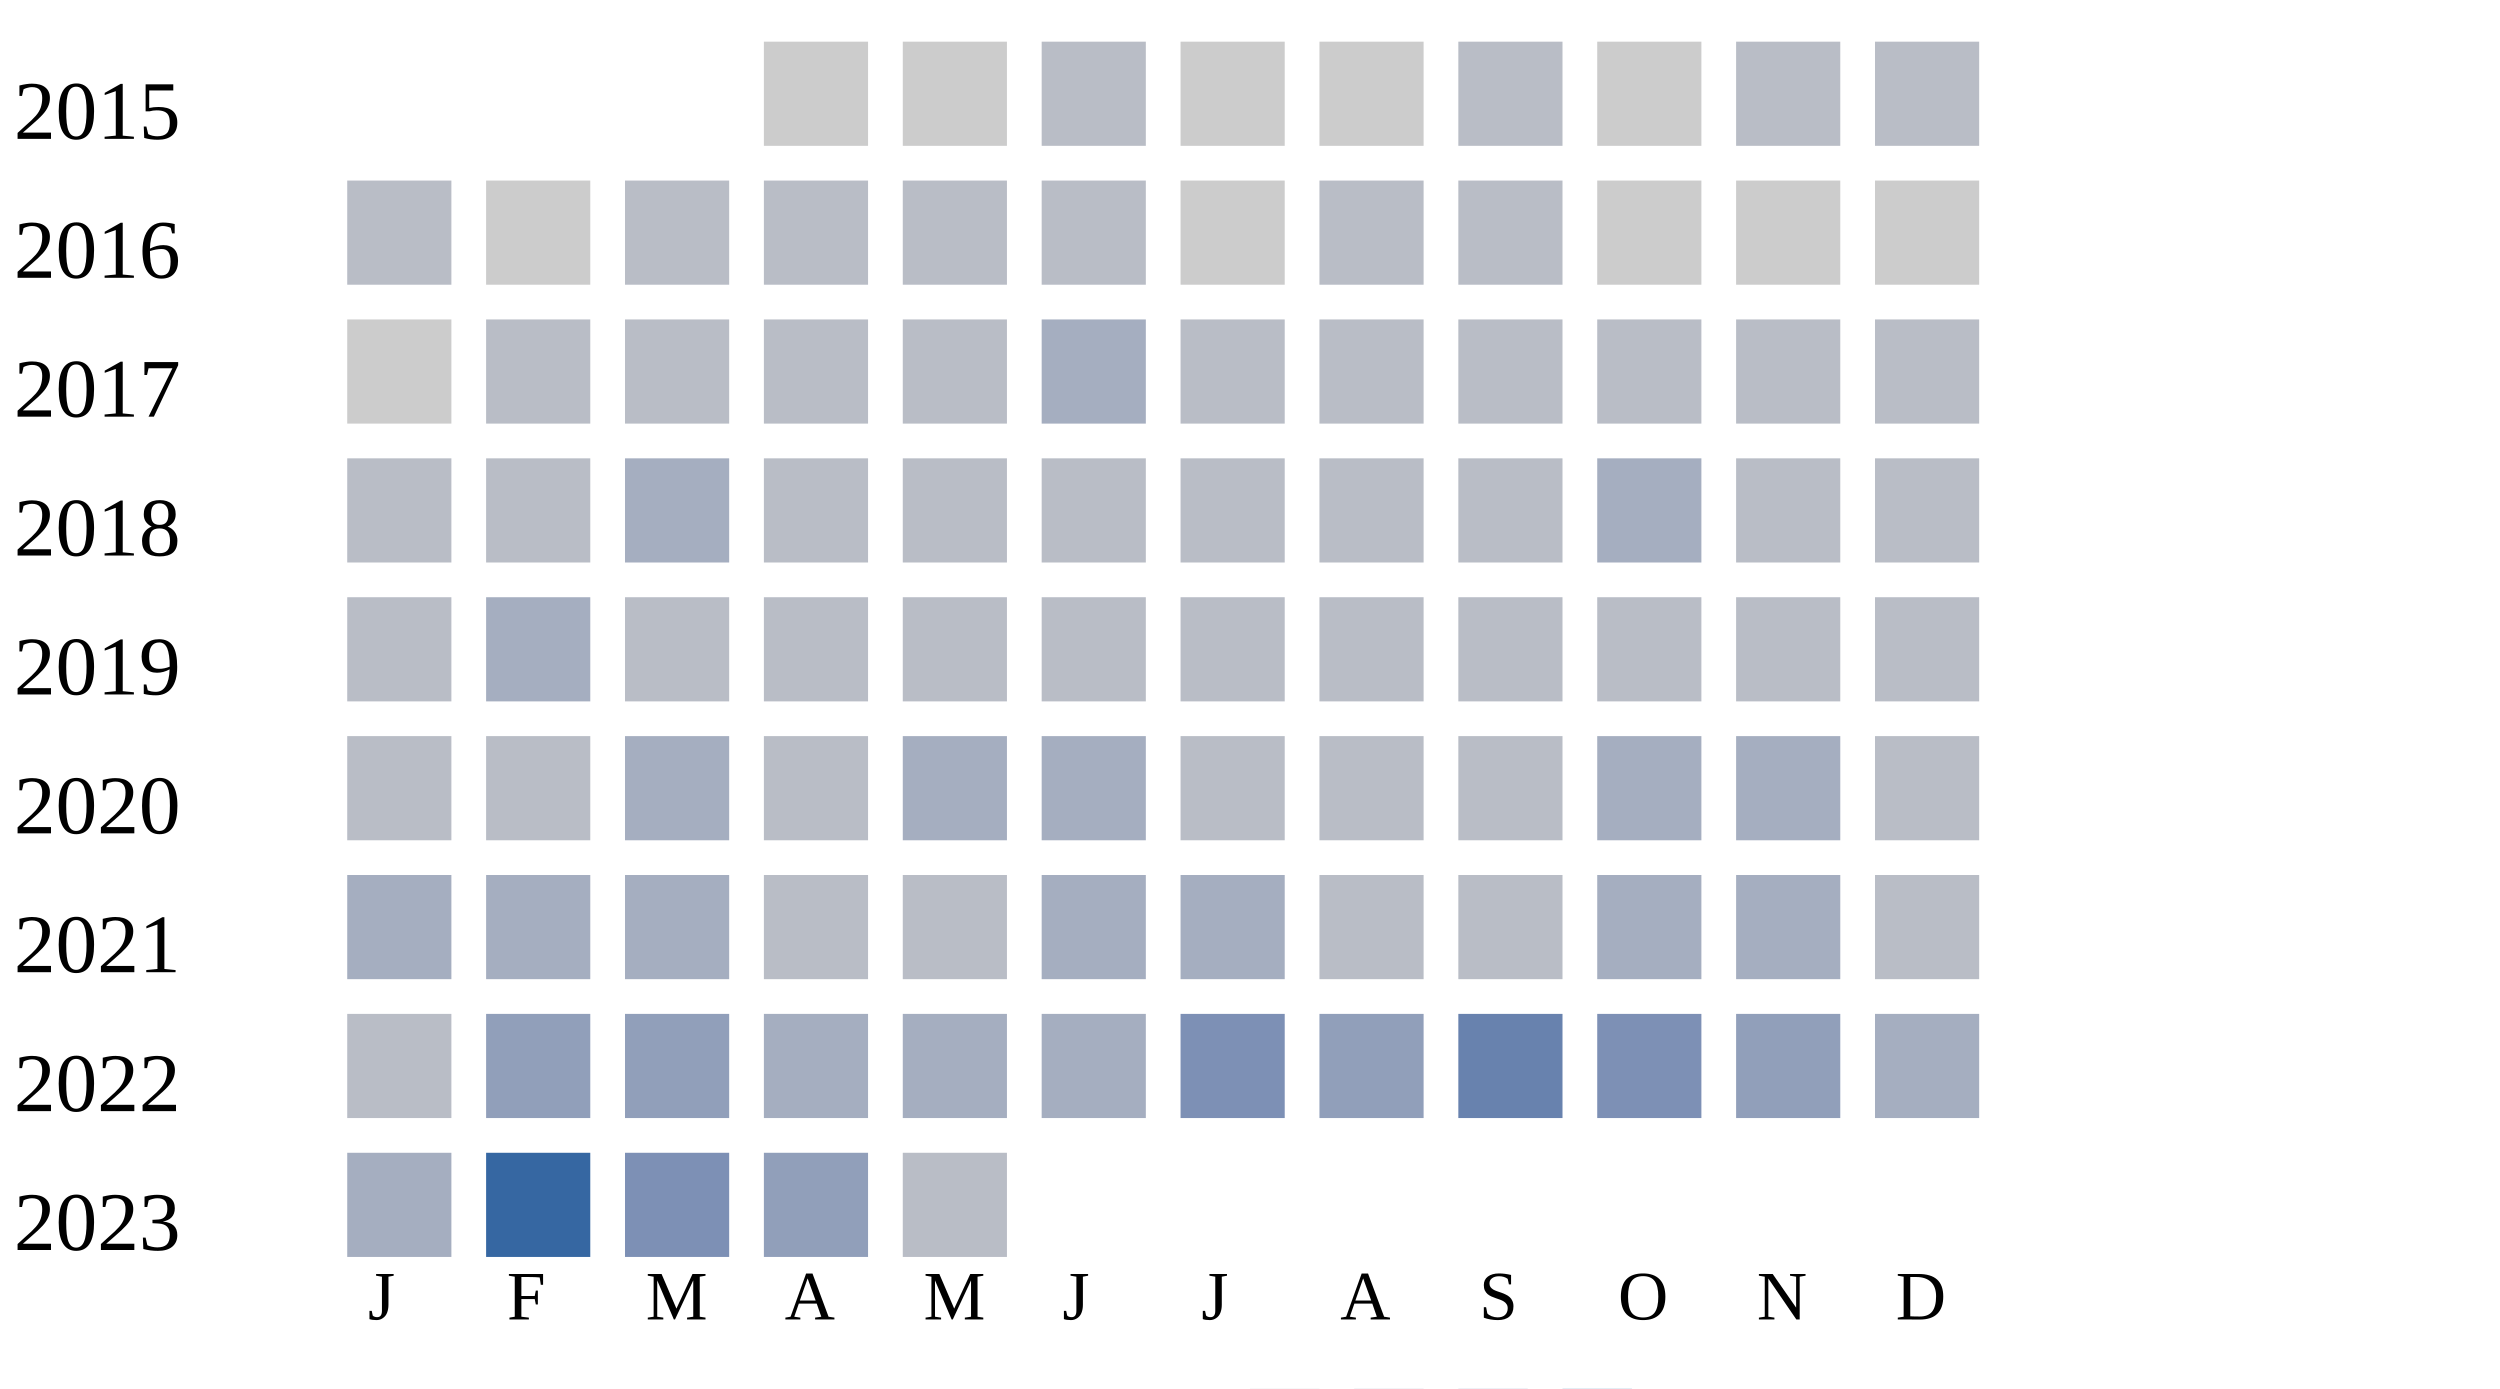
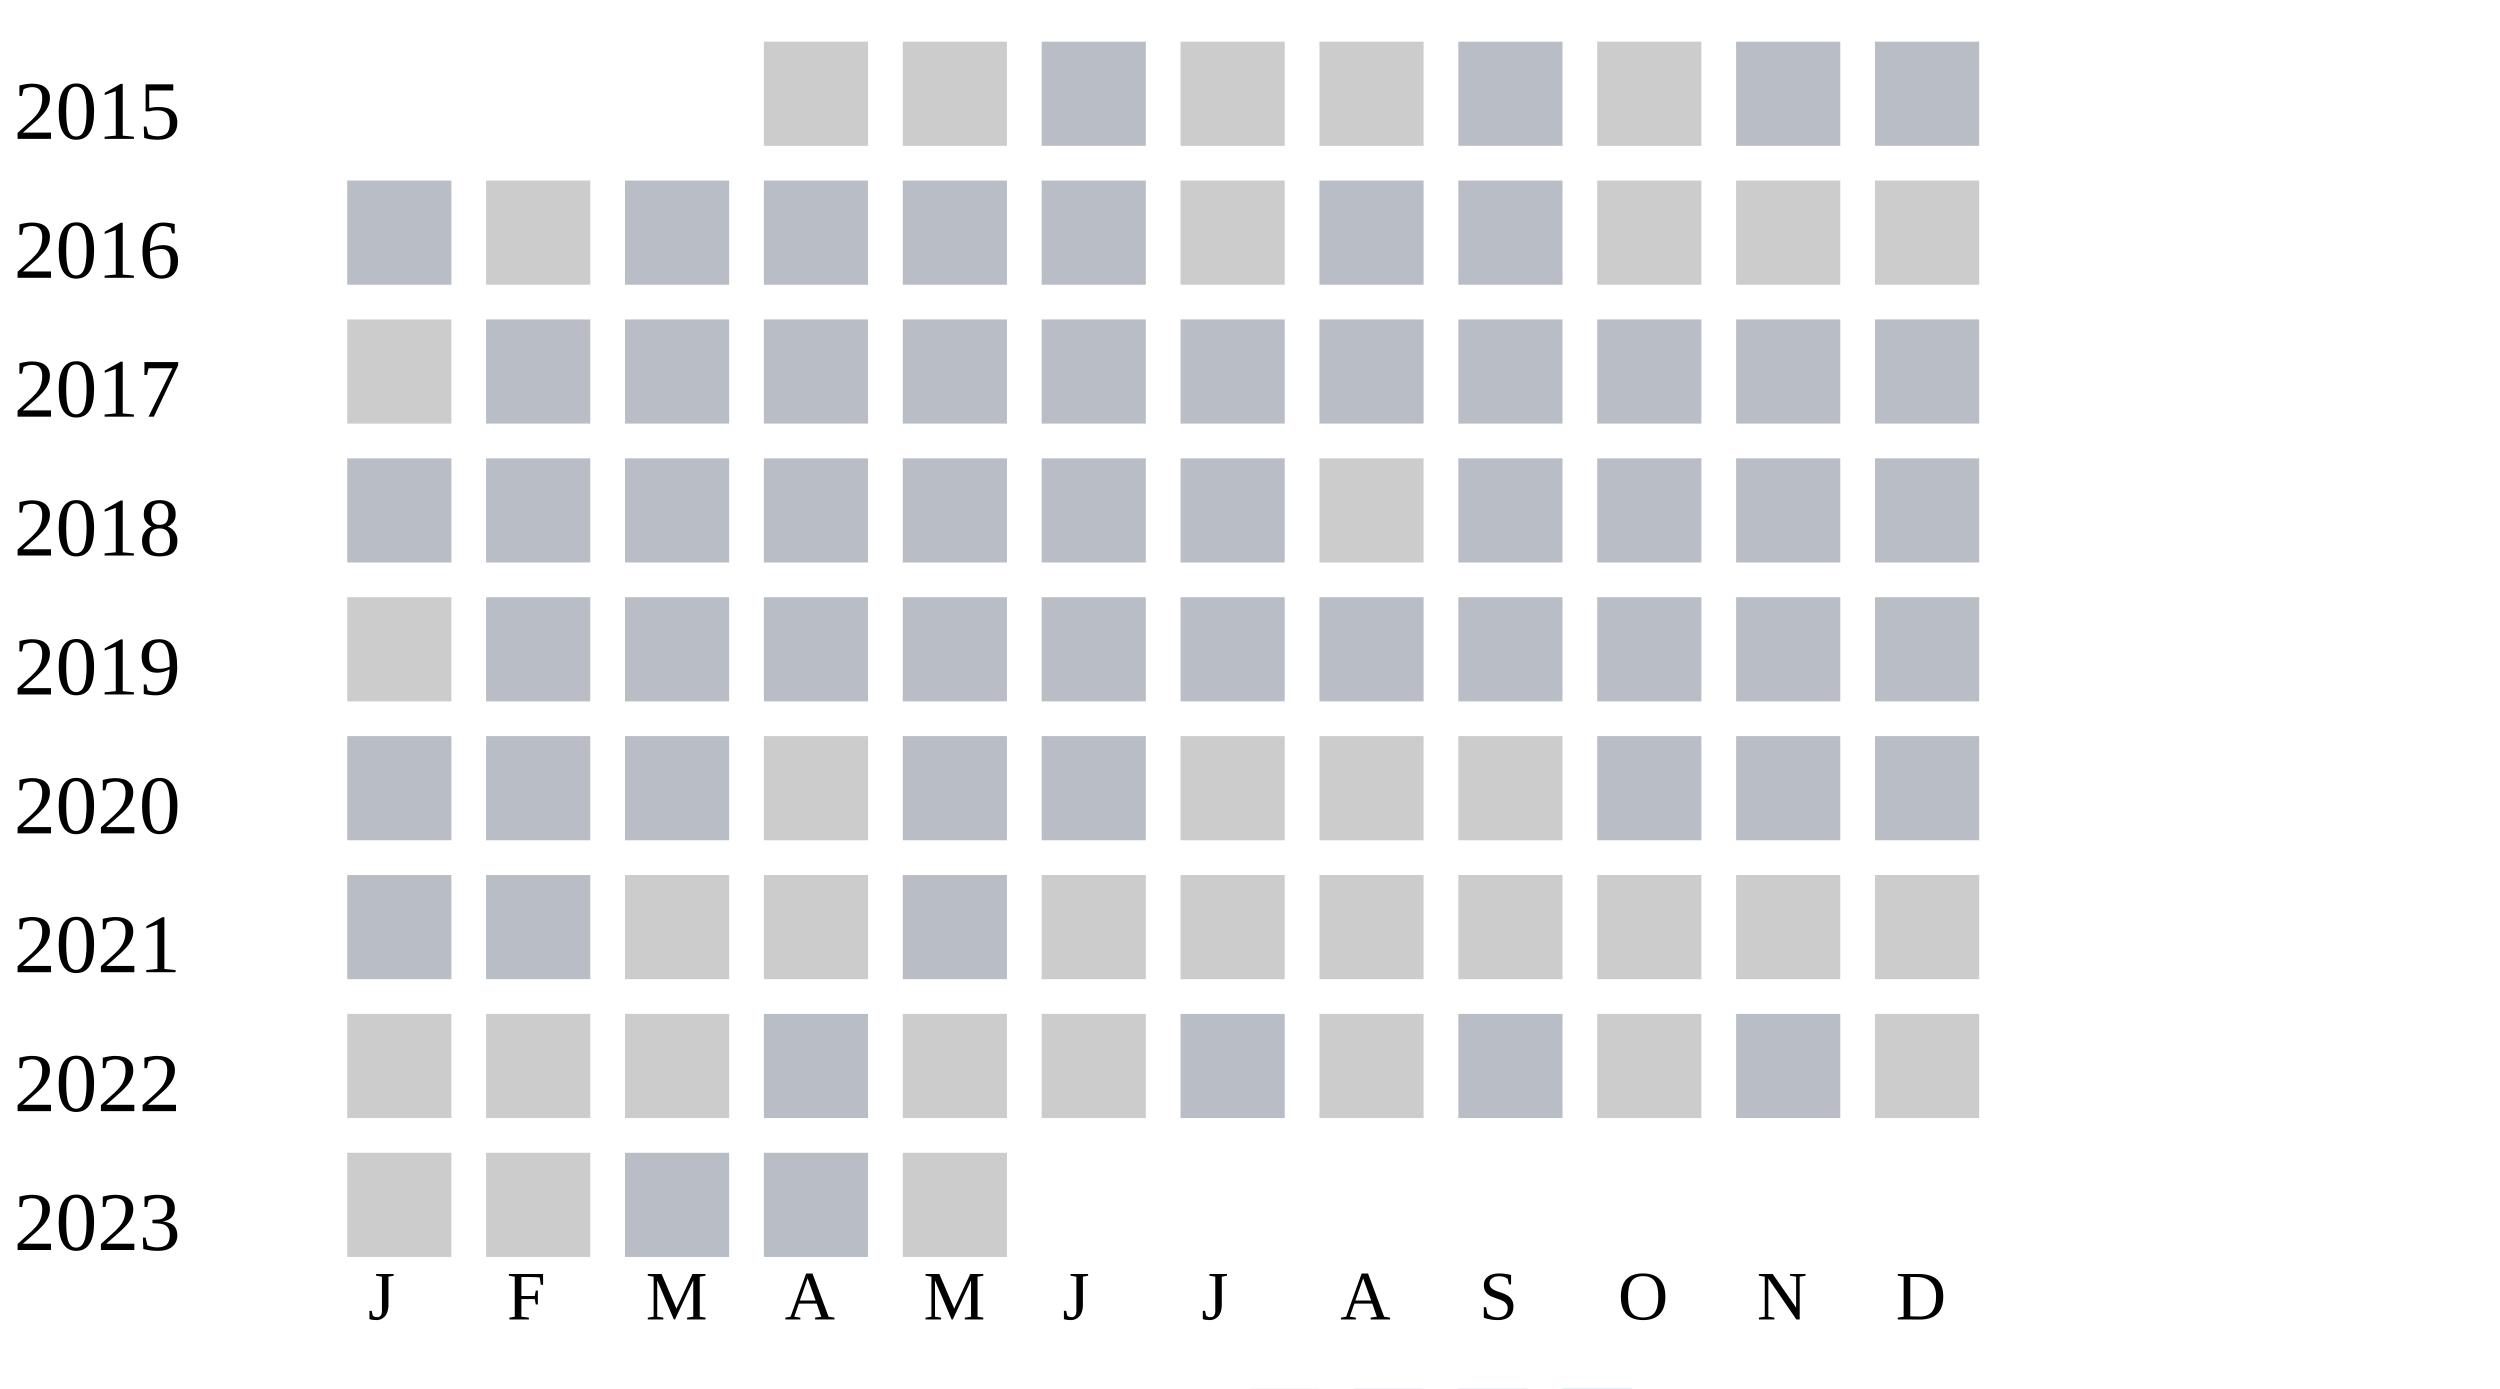
<svg xmlns="http://www.w3.org/2000/svg" width="360" height="200">
  <g transform="translate(0 0)">
    <text x="2" y="20">2015</text>
    <rect x="110" y="6" width="15" height="15" fill="#cccccc" />
    <rect x="130" y="6" width="15" height="15" fill="#cccccc" />
    <rect x="150" y="6" width="15" height="15" fill="#b9bdc6" />
    <rect x="170" y="6" width="15" height="15" fill="#cccccc" />
    <rect x="190" y="6" width="15" height="15" fill="#cccccc" />
    <rect x="210" y="6" width="15" height="15" fill="#b9bdc6" />
    <rect x="230" y="6" width="15" height="15" fill="#cccccc" />
    <rect x="250" y="6" width="15" height="15" fill="#b9bdc6" />
    <rect x="270" y="6" width="15" height="15" fill="#b9bdc6" />
  </g>
  <g transform="translate(0 20)">
    <text x="2" y="20">2016</text>
    <rect x="50" y="6" width="15" height="15" fill="#b9bdc6" />
    <rect x="70" y="6" width="15" height="15" fill="#cccccc" />
    <rect x="90" y="6" width="15" height="15" fill="#b9bdc6" />
    <rect x="110" y="6" width="15" height="15" fill="#b9bdc6" />
    <rect x="130" y="6" width="15" height="15" fill="#b9bdc6" />
    <rect x="150" y="6" width="15" height="15" fill="#b9bdc6" />
    <rect x="170" y="6" width="15" height="15" fill="#cccccc" />
    <rect x="190" y="6" width="15" height="15" fill="#b9bdc6" />
    <rect x="210" y="6" width="15" height="15" fill="#b9bdc6" />
    <rect x="230" y="6" width="15" height="15" fill="#cccccc" />
    <rect x="250" y="6" width="15" height="15" fill="#cccccc" />
    <rect x="270" y="6" width="15" height="15" fill="#cccccc" />
  </g>
  <g transform="translate(0 40)">
    <text x="2" y="20">2017</text>
    <rect x="50" y="6" width="15" height="15" fill="#cccccc" />
    <rect x="70" y="6" width="15" height="15" fill="#b9bdc6" />
    <rect x="90" y="6" width="15" height="15" fill="#b9bdc6" />
    <rect x="110" y="6" width="15" height="15" fill="#b9bdc6" />
    <rect x="130" y="6" width="15" height="15" fill="#b9bdc6" />
-     <rect x="150" y="6" width="15" height="15" fill="#a5aec0" />
+     <rect x="150" y="6" width="15" height="15" fill="#b9bdc6" />
    <rect x="170" y="6" width="15" height="15" fill="#b9bdc6" />
    <rect x="190" y="6" width="15" height="15" fill="#b9bdc6" />
    <rect x="210" y="6" width="15" height="15" fill="#b9bdc6" />
    <rect x="230" y="6" width="15" height="15" fill="#b9bdc6" />
    <rect x="250" y="6" width="15" height="15" fill="#b9bdc6" />
    <rect x="270" y="6" width="15" height="15" fill="#b9bdc6" />
  </g>
  <g transform="translate(0 60)">
    <text x="2" y="20">2018</text>
    <rect x="50" y="6" width="15" height="15" fill="#b9bdc6" />
    <rect x="70" y="6" width="15" height="15" fill="#b9bdc6" />
-     <rect x="90" y="6" width="15" height="15" fill="#a5aec0" />
+     <rect x="90" y="6" width="15" height="15" fill="#b9bdc6" />
    <rect x="110" y="6" width="15" height="15" fill="#b9bdc6" />
    <rect x="130" y="6" width="15" height="15" fill="#b9bdc6" />
    <rect x="150" y="6" width="15" height="15" fill="#b9bdc6" />
    <rect x="170" y="6" width="15" height="15" fill="#b9bdc6" />
-     <rect x="190" y="6" width="15" height="15" fill="#b9bdc6" />
+     <rect x="190" y="6" width="15" height="15" fill="#cccccc" />
    <rect x="210" y="6" width="15" height="15" fill="#b9bdc6" />
-     <rect x="230" y="6" width="15" height="15" fill="#a5aec0" />
+     <rect x="230" y="6" width="15" height="15" fill="#b9bdc6" />
    <rect x="250" y="6" width="15" height="15" fill="#b9bdc6" />
    <rect x="270" y="6" width="15" height="15" fill="#b9bdc6" />
  </g>
  <g transform="translate(0 80)">
    <text x="2" y="20">2019</text>
-     <rect x="50" y="6" width="15" height="15" fill="#b9bdc6" />
-     <rect x="70" y="6" width="15" height="15" fill="#a5aec0" />
+     <rect x="50" y="6" width="15" height="15" fill="#cccccc" />
+     <rect x="70" y="6" width="15" height="15" fill="#b9bdc6" />
    <rect x="90" y="6" width="15" height="15" fill="#b9bdc6" />
    <rect x="110" y="6" width="15" height="15" fill="#b9bdc6" />
    <rect x="130" y="6" width="15" height="15" fill="#b9bdc6" />
    <rect x="150" y="6" width="15" height="15" fill="#b9bdc6" />
    <rect x="170" y="6" width="15" height="15" fill="#b9bdc6" />
    <rect x="190" y="6" width="15" height="15" fill="#b9bdc6" />
    <rect x="210" y="6" width="15" height="15" fill="#b9bdc6" />
    <rect x="230" y="6" width="15" height="15" fill="#b9bdc6" />
    <rect x="250" y="6" width="15" height="15" fill="#b9bdc6" />
    <rect x="270" y="6" width="15" height="15" fill="#b9bdc6" />
  </g>
  <g transform="translate(0 100)">
    <text x="2" y="20">2020</text>
    <rect x="50" y="6" width="15" height="15" fill="#b9bdc6" />
    <rect x="70" y="6" width="15" height="15" fill="#b9bdc6" />
-     <rect x="90" y="6" width="15" height="15" fill="#a5aec0" />
-     <rect x="110" y="6" width="15" height="15" fill="#b9bdc6" />
-     <rect x="130" y="6" width="15" height="15" fill="#a5aec0" />
-     <rect x="150" y="6" width="15" height="15" fill="#a5aec0" />
-     <rect x="170" y="6" width="15" height="15" fill="#b9bdc6" />
-     <rect x="190" y="6" width="15" height="15" fill="#b9bdc6" />
-     <rect x="210" y="6" width="15" height="15" fill="#b9bdc6" />
-     <rect x="230" y="6" width="15" height="15" fill="#a5aec0" />
-     <rect x="250" y="6" width="15" height="15" fill="#a5aec0" />
+     <rect x="90" y="6" width="15" height="15" fill="#b9bdc6" />
+     <rect x="110" y="6" width="15" height="15" fill="#cccccc" />
+     <rect x="130" y="6" width="15" height="15" fill="#b9bdc6" />
+     <rect x="150" y="6" width="15" height="15" fill="#b9bdc6" />
+     <rect x="170" y="6" width="15" height="15" fill="#cccccc" />
+     <rect x="190" y="6" width="15" height="15" fill="#cccccc" />
+     <rect x="210" y="6" width="15" height="15" fill="#cccccc" />
+     <rect x="230" y="6" width="15" height="15" fill="#b9bdc6" />
+     <rect x="250" y="6" width="15" height="15" fill="#b9bdc6" />
    <rect x="270" y="6" width="15" height="15" fill="#b9bdc6" />
  </g>
  <g transform="translate(0 120)">
    <text x="2" y="20">2021</text>
-     <rect x="50" y="6" width="15" height="15" fill="#a5aec0" />
-     <rect x="70" y="6" width="15" height="15" fill="#a5aec0" />
-     <rect x="90" y="6" width="15" height="15" fill="#a5aec0" />
-     <rect x="110" y="6" width="15" height="15" fill="#b9bdc6" />
+     <rect x="50" y="6" width="15" height="15" fill="#b9bdc6" />
+     <rect x="70" y="6" width="15" height="15" fill="#b9bdc6" />
+     <rect x="90" y="6" width="15" height="15" fill="#cccccc" />
+     <rect x="110" y="6" width="15" height="15" fill="#cccccc" />
    <rect x="130" y="6" width="15" height="15" fill="#b9bdc6" />
-     <rect x="150" y="6" width="15" height="15" fill="#a5aec0" />
-     <rect x="170" y="6" width="15" height="15" fill="#a5aec0" />
-     <rect x="190" y="6" width="15" height="15" fill="#b9bdc6" />
-     <rect x="210" y="6" width="15" height="15" fill="#b9bdc6" />
-     <rect x="230" y="6" width="15" height="15" fill="#a5aec0" />
-     <rect x="250" y="6" width="15" height="15" fill="#a5aec0" />
-     <rect x="270" y="6" width="15" height="15" fill="#b9bdc6" />
+     <rect x="150" y="6" width="15" height="15" fill="#cccccc" />
+     <rect x="170" y="6" width="15" height="15" fill="#cccccc" />
+     <rect x="190" y="6" width="15" height="15" fill="#cccccc" />
+     <rect x="210" y="6" width="15" height="15" fill="#cccccc" />
+     <rect x="230" y="6" width="15" height="15" fill="#cccccc" />
+     <rect x="250" y="6" width="15" height="15" fill="#cccccc" />
+     <rect x="270" y="6" width="15" height="15" fill="#cccccc" />
  </g>
  <g transform="translate(0 140)">
    <text x="2" y="20">2022</text>
-     <rect x="50" y="6" width="15" height="15" fill="#b9bdc6" />
-     <rect x="70" y="6" width="15" height="15" fill="#919fba" />
-     <rect x="90" y="6" width="15" height="15" fill="#919fba" />
-     <rect x="110" y="6" width="15" height="15" fill="#a5aec0" />
-     <rect x="130" y="6" width="15" height="15" fill="#a5aec0" />
-     <rect x="150" y="6" width="15" height="15" fill="#a5aec0" />
-     <rect x="170" y="6" width="15" height="15" fill="#7d90b5" />
-     <rect x="190" y="6" width="15" height="15" fill="#919fba" />
-     <rect x="210" y="6" width="15" height="15" fill="#6882ae" />
-     <rect x="230" y="6" width="15" height="15" fill="#7d90b5" />
-     <rect x="250" y="6" width="15" height="15" fill="#919fba" />
-     <rect x="270" y="6" width="15" height="15" fill="#a5aec0" />
+     <rect x="50" y="6" width="15" height="15" fill="#cccccc" />
+     <rect x="70" y="6" width="15" height="15" fill="#cccccc" />
+     <rect x="90" y="6" width="15" height="15" fill="#cccccc" />
+     <rect x="110" y="6" width="15" height="15" fill="#b9bdc6" />
+     <rect x="130" y="6" width="15" height="15" fill="#cccccc" />
+     <rect x="150" y="6" width="15" height="15" fill="#cccccc" />
+     <rect x="170" y="6" width="15" height="15" fill="#b9bdc6" />
+     <rect x="190" y="6" width="15" height="15" fill="#cccccc" />
+     <rect x="210" y="6" width="15" height="15" fill="#b9bdc6" />
+     <rect x="230" y="6" width="15" height="15" fill="#cccccc" />
+     <rect x="250" y="6" width="15" height="15" fill="#b9bdc6" />
+     <rect x="270" y="6" width="15" height="15" fill="#cccccc" />
  </g>
  <g transform="translate(0 160)">
    <text x="2" y="20">2023</text>
-     <rect x="50" y="6" width="15" height="15" fill="#a5aec0" />
-     <rect x="70" y="6" width="15" height="15" fill="#3667a2" />
-     <rect x="90" y="6" width="15" height="15" fill="#7d90b5" />
-     <rect x="110" y="6" width="15" height="15" fill="#919fba" />
-     <rect x="130" y="6" width="15" height="15" fill="#b9bdc6" />
+     <rect x="50" y="6" width="15" height="15" fill="#cccccc" />
+     <rect x="70" y="6" width="15" height="15" fill="#cccccc" />
+     <rect x="90" y="6" width="15" height="15" fill="#b9bdc6" />
+     <rect x="110" y="6" width="15" height="15" fill="#b9bdc6" />
+     <rect x="130" y="6" width="15" height="15" fill="#cccccc" />
  </g>
  <text style="font-size: 10px; text-align: center" x="53" y="190">J</text>
  <text style="font-size: 10px; text-align: center" x="73" y="190">F</text>
  <text style="font-size: 10px; text-align: center" x="93" y="190">M</text>
  <text style="font-size: 10px; text-align: center" x="113" y="190">A</text>
  <text style="font-size: 10px; text-align: center" x="133" y="190">M</text>
  <text style="font-size: 10px; text-align: center" x="153" y="190">J</text>
  <text style="font-size: 10px; text-align: center" x="173" y="190">J</text>
  <text style="font-size: 10px; text-align: center" x="193" y="190">A</text>
  <text style="font-size: 10px; text-align: center" x="213" y="190">S</text>
  <text style="font-size: 10px; text-align: center" x="233" y="190">O</text>
  <text style="font-size: 10px; text-align: center" x="253" y="190">N</text>
  <text style="font-size: 10px; text-align: center" x="273" y="190">D</text>
  <text style="font-size: 10px;" x="155" y="209">Less</text>
  <rect fill="#b9bdc6" width="10" height="10" x="180" y="200" />
  <rect fill="#919fba" width="10" height="10" x="195" y="200" />
  <rect fill="#6882ae" width="10" height="10" x="210" y="200" />
  <rect fill="#005a9c" width="10" height="10" x="225" y="200" />
  <text x="240" y="209" style="font-size: 10px;">More</text>
</svg>
